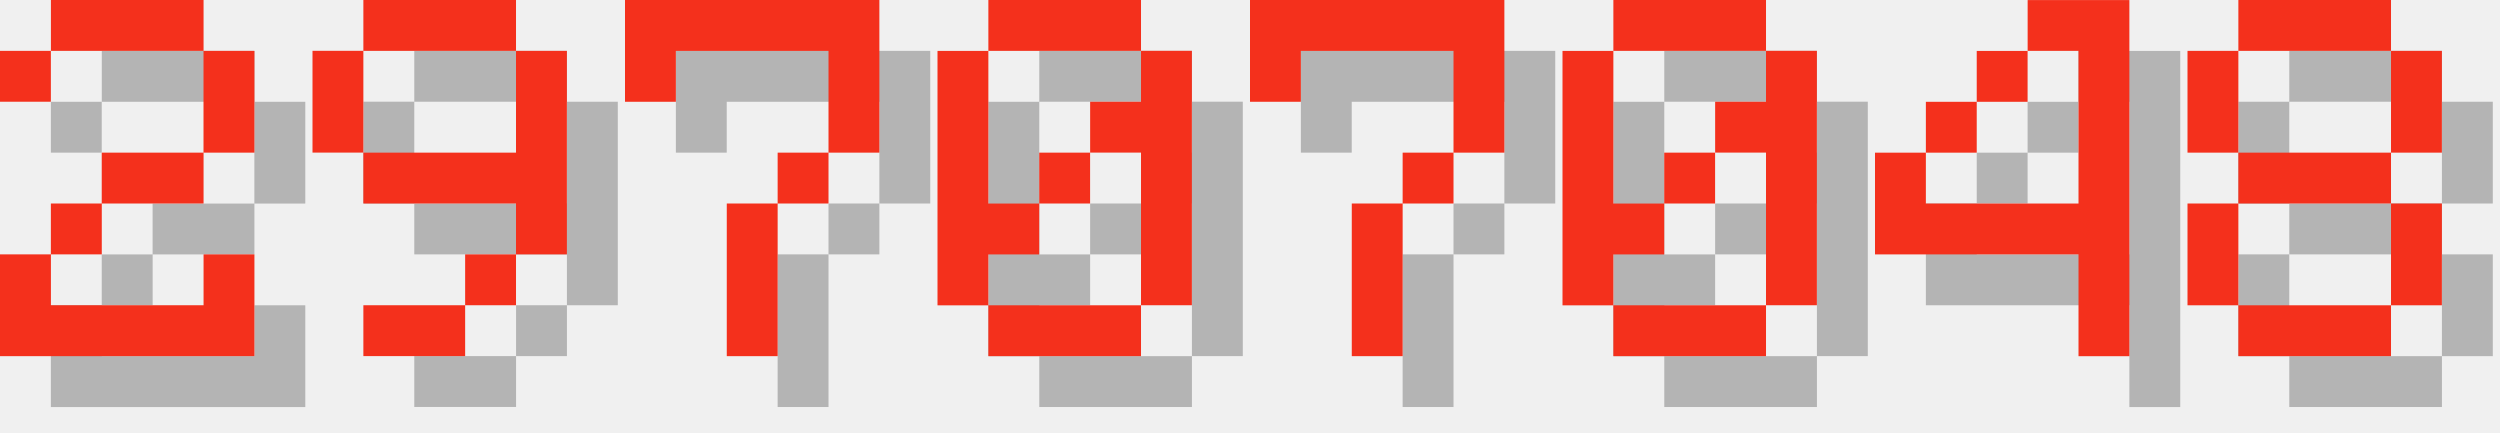
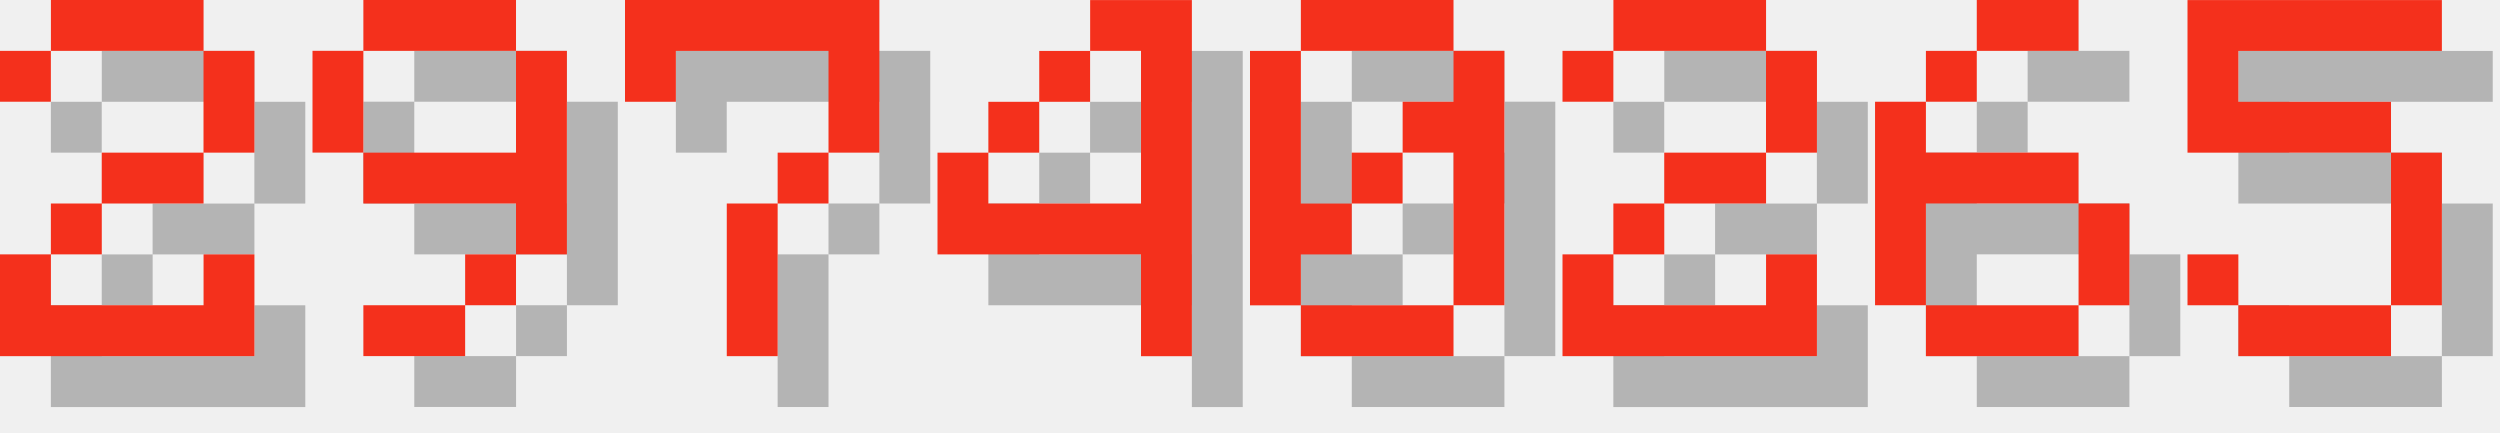
<svg xmlns="http://www.w3.org/2000/svg" version="1.1" width="208.0" height="36">
  <style>
        .text-foreground {
            fill: #F4301C;
        }
        .text-shadow {
            fill: #000000;
            fill-opacity: 0.25;
        }
    </style>
  <g class="digit" id="digit_2" transform="translate(0.0, 0), scale(4)">
    <path id="digit_2_shadow" class="text-shadow" d="m1.058 2.117v1.058h1.058v-1.058h3.175v2.117h-2.117v1.058h-1.058v1.058h-1.058v2.117h5.292v-2.117h-1.058v1.058h-3.175v-1.058h1.058v-1.058h2.117v-1.058h1.058v-2.117h-1.058v-1.058h-3.175v1.058h-1.058z" fill-opacity=".5" style="paint-order:stroke fill markers" />
    <path id="digit_2_fg" class="text-foreground" d="m0 1.058v1.058h1.058v-1.058h3.175v2.117h-2.117v1.058h-1.058v1.058h-1.058v2.117h5.292v-2.117h-1.058v1.058h-3.175v-1.058h1.058v-1.058h2.117v-1.058h1.058v-2.117h-1.058v-1.058h-3.175v1.058h-1.058z" fill="#fff" style="paint-order:stroke fill markers" />
  </g>
  <g class="digit" id="digit_9" transform="translate(26.0, 0), scale(4)">
    <path id="digit_9_shadow" class="text-shadow" d="m2.117 1.058v1.058h3.175v-1.058h-3.175zm3.175 1.058v2.117h-3.175v1.058h3.175v1.058h1.058v-4.233h-1.058zm0 4.233h-1.058v1.058h1.058v-1.058zm-1.058 1.058h-2.117v1.058h2.117v-1.058zm-2.117-3.175v-2.117h-1.058v2.117h1.058z" fill-opacity=".5" style="paint-order:stroke fill markers" />
    <path id="digit_9_fg" class="text-foreground" d="m1.058 0v1.058h3.175v-1.058h-3.175zm3.175 1.058v2.117h-3.175v1.058h3.175v1.058h1.058v-4.233h-1.058zm0 4.233h-1.058v1.058h1.058v-1.058zm-1.058 1.058h-2.117v1.058h2.117v-1.058zm-2.117-3.175v-2.117h-1.058v2.117h1.058z" fill="#fff" style="paint-order:stroke fill markers" />
  </g>
  <g class="digit" id="digit_7" transform="translate(52.0, 0), scale(4)">
    <path id="digit_7_shadow" class="text-shadow" d="m1.058 1.058 2e-6 2.117h1.058v-1.058h3.175v1.058l2e-7 1.058h-1.058v1.058h-1.058l4e-7 3.175 1.058 1e-7v-3.175h1.058v-1.058h1.058l5e-7 -1.058v-2.117z" fill-opacity=".5" style="paint-order:stroke fill markers" />
    <path id="digit_7_fg" class="text-foreground" d="m0 0 2e-6 2.117h1.058v-1.058h3.175v1.058l2e-7 1.058h-1.058v1.058h-1.058l4e-7 3.175 1.058 1e-7v-3.175h1.058v-1.058h1.058l5e-7 -1.058v-2.117z" fill="#fff" style="paint-order:stroke fill markers" />
  </g>
-   <g class="digit" id="digit_0" transform="translate(78.0, 0), scale(4)">
+   <g class="digit" id="digit_4" transform="translate(78.0, 0), scale(4)">
+     <path id="digit_4_shadow" class="text-shadow" d="m4.233 1.058v1.058h1.058v3.175h-3.175v-1.058h-1.058v2.117h4.233v2.117h1.058v-7.408h-2.117zm-2.117 3.175h1.058v-1.058h-1.058v1.058zm1.058-1.058h1.058v-1.058h-1.058v1.058z" fill-opacity=".5" style="paint-order:stroke fill markers" />
+     <path id="digit_4_fg" class="text-foreground" d="m3.175 0v1.058h1.058v3.175h-3.175v-1.058h-1.058v2.117h4.233v2.117h1.058v-7.408h-2.117zm-2.117 3.175h1.058v-1.058h-1.058v1.058zm1.058-1.058h1.058v-1.058h-1.058v1.058z" fill="#fff" style="paint-order:stroke fill markers" />
+   </g>
+   <g class="digit" id="digit_0" transform="translate(104.0, 0), scale(4)">
    <path id="digit_0_shadow" class="text-shadow" d="m2.117 1.058v1.058h3.175v-1.058h-3.175zm3.175 1.058v1.058h-1.058v1.058h1.058v3.175h1.058v-5.292h-1.058zm0 5.292h-3.175v1.058h3.175v-1.058zm-3.175 0v-1.058h1.058v-1.058h-1.058v-3.175h-1.058v5.292h1.058zm1.058-2.117h1.058v-1.058h-1.058v1.058z" fill-opacity=".5" style="paint-order:stroke fill markers" />
    <path id="digit_0_fg" class="text-foreground" d="m1.058 0v1.058h3.175v-1.058h-3.175zm3.175 1.058v1.058h-1.058v1.058h1.058v3.175h1.058v-5.292h-1.058zm0 5.292h-3.175v1.058h3.175v-1.058zm-3.175 0v-1.058h1.058v-1.058h-1.058v-3.175h-1.058v5.292h1.058zm1.058-2.117h1.058v-1.058h-1.058v1.058z" fill="#fff" style="paint-order:stroke fill markers" />
  </g>
-   <g class="digit" id="digit_7" transform="translate(104.0, 0), scale(4)">
-     <path id="digit_7_shadow" class="text-shadow" d="m1.058 1.058 2e-6 2.117h1.058v-1.058h3.175v1.058l2e-7 1.058h-1.058v1.058h-1.058l4e-7 3.175 1.058 1e-7v-3.175h1.058v-1.058h1.058l5e-7 -1.058v-2.117z" fill-opacity=".5" style="paint-order:stroke fill markers" />
-     <path id="digit_7_fg" class="text-foreground" d="m0 0 2e-6 2.117h1.058v-1.058h3.175v1.058l2e-7 1.058h-1.058v1.058h-1.058l4e-7 3.175 1.058 1e-7v-3.175h1.058v-1.058h1.058l5e-7 -1.058v-2.117z" fill="#fff" style="paint-order:stroke fill markers" />
+   <g class="digit" id="digit_2" transform="translate(130.0, 0), scale(4)">
+     <path id="digit_2_shadow" class="text-shadow" d="m1.058 2.117v1.058h1.058v-1.058h3.175v2.117h-2.117v1.058h-1.058v1.058h-1.058v2.117h5.292v-2.117h-1.058v1.058h-3.175v-1.058h1.058v-1.058h2.117v-1.058h1.058v-2.117h-1.058v-1.058h-3.175v1.058h-1.058z" fill-opacity=".5" style="paint-order:stroke fill markers" />
+     <path id="digit_2_fg" class="text-foreground" d="m0 1.058v1.058h1.058v-1.058h3.175v2.117h-2.117v1.058h-1.058v1.058h-1.058v2.117h5.292v-2.117h-1.058v1.058h-3.175v-1.058h1.058v-1.058h2.117v-1.058h1.058v-2.117h-1.058v-1.058h-3.175v1.058h-1.058z" fill="#fff" style="paint-order:stroke fill markers" />
  </g>
-   <g class="digit" id="digit_0" transform="translate(130.0, 0), scale(4)">
-     <path id="digit_0_shadow" class="text-shadow" d="m2.117 1.058v1.058h3.175v-1.058h-3.175zm3.175 1.058v1.058h-1.058v1.058h1.058v3.175h1.058v-5.292h-1.058zm0 5.292h-3.175v1.058h3.175v-1.058zm-3.175 0v-1.058h1.058v-1.058h-1.058v-3.175h-1.058v5.292h1.058zm1.058-2.117h1.058v-1.058h-1.058v1.058z" fill-opacity=".5" style="paint-order:stroke fill markers" />
-     <path id="digit_0_fg" class="text-foreground" d="m1.058 0v1.058h3.175v-1.058h-3.175zm3.175 1.058v1.058h-1.058v1.058h1.058v3.175h1.058v-5.292h-1.058zm0 5.292h-3.175v1.058h3.175v-1.058zm-3.175 0v-1.058h1.058v-1.058h-1.058v-3.175h-1.058v5.292h1.058zm1.058-2.117h1.058v-1.058h-1.058v1.058z" fill="#fff" style="paint-order:stroke fill markers" />
+   <g class="digit" id="digit_6" transform="translate(156.0, 0), scale(4)">
+     <path id="digit_6_shadow" class="text-shadow" d="m3.175 1.058v1.058h2.117v-1.058h-2.117zm0 1.058h-1.058v1.058h1.058v-1.058zm-1.058 1.058h-1.058v4.233h1.058v-2.117h3.175v-1.058h-3.175v-1.058zm3.175 2.117v2.117h1.058v-2.117h-1.058zm0 2.117h-3.175v1.058h3.175v-1.058z" fill-opacity=".5" style="paint-order:stroke fill markers" />
+     <path id="digit_6_fg" class="text-foreground" d="m2.117 0v1.058h2.117v-1.058h-2.117zm0 1.058h-1.058v1.058h1.058v-1.058zm-1.058 1.058h-1.058v4.233h1.058v-2.117h3.175v-1.058h-3.175v-1.058zm3.175 2.117v2.117h1.058v-2.117h-1.058zm0 2.117h-3.175v1.058h3.175v-1.058z" fill="#fff" style="paint-order:stroke fill markers" />
  </g>
-   <g class="digit" id="digit_4" transform="translate(156.0, 0), scale(4)">
-     <path id="digit_4_shadow" class="text-shadow" d="m4.233 1.058v1.058h1.058v3.175h-3.175v-1.058h-1.058v2.117h4.233v2.117h1.058v-7.408h-2.117zm-2.117 3.175h1.058v-1.058h-1.058v1.058zm1.058-1.058h1.058v-1.058h-1.058v1.058z" fill-opacity=".5" style="paint-order:stroke fill markers" />
-     <path id="digit_4_fg" class="text-foreground" d="m3.175 0v1.058h1.058v3.175h-3.175v-1.058h-1.058v2.117h4.233v2.117h1.058v-7.408h-2.117zm-2.117 3.175h1.058v-1.058h-1.058v1.058zm1.058-1.058h1.058v-1.058h-1.058v1.058z" fill="#fff" style="paint-order:stroke fill markers" />
-   </g>
-   <g class="digit" id="digit_8" transform="translate(182.0, 0), scale(4)">
-     <path id="digit_8_shadow" class="text-shadow" d="m2.117 1.058v1.058h3.175v-1.058h-3.175zm3.175 1.058v2.117h1.058v-2.117h-1.058zm0 2.117h-3.175v1.058h3.175v-1.058zm0 1.058v2.117h1.058v-2.117h-1.058zm0 2.117h-3.175v1.058h3.175v-1.058zm-3.175 0v-2.117h-1.058v2.117h1.058zm0-3.175v-2.117h-1.058v2.117h1.058z" fill-opacity=".5" style="paint-order:stroke fill markers" />
-     <path id="digit_8_fg" class="text-foreground" d="m1.058 0v1.058h3.175v-1.058h-3.175zm3.175 1.058v2.117h1.058v-2.117h-1.058zm0 2.117h-3.175v1.058h3.175v-1.058zm0 1.058v2.117h1.058v-2.117h-1.058zm0 2.117h-3.175v1.058h3.175v-1.058zm-3.175 0v-2.117h-1.058v2.117h1.058zm0-3.175v-2.117h-1.058v2.117h1.058z" fill="#fff" style="paint-order:stroke fill markers" />
+   <g class="digit" id="digit_5" transform="translate(182.0, 0), scale(4)">
+     <path id="digit_5_shadow" class="text-shadow" d="m1.058 1.058v3.175h4.233v3.175h-3.175v-1.058h-1.058v1.058h1.058v1.058h3.175v-1.058h1.058v-3.175h-1.058v-1.058h-3.175v-1.058h4.233v-1.058h-5.292z" fill-opacity=".5" style="paint-order:stroke fill markers" />
+     <path id="digit_5_fg" class="text-foreground" d="m0 0v3.175h4.233v3.175h-3.175v-1.058h-1.058v1.058h1.058v1.058h3.175v-1.058h1.058v-3.175h-1.058v-1.058h-3.175v-1.058h4.233v-1.058h-5.292z" fill="#fff" style="paint-order:stroke fill markers" />
  </g>
</svg>
